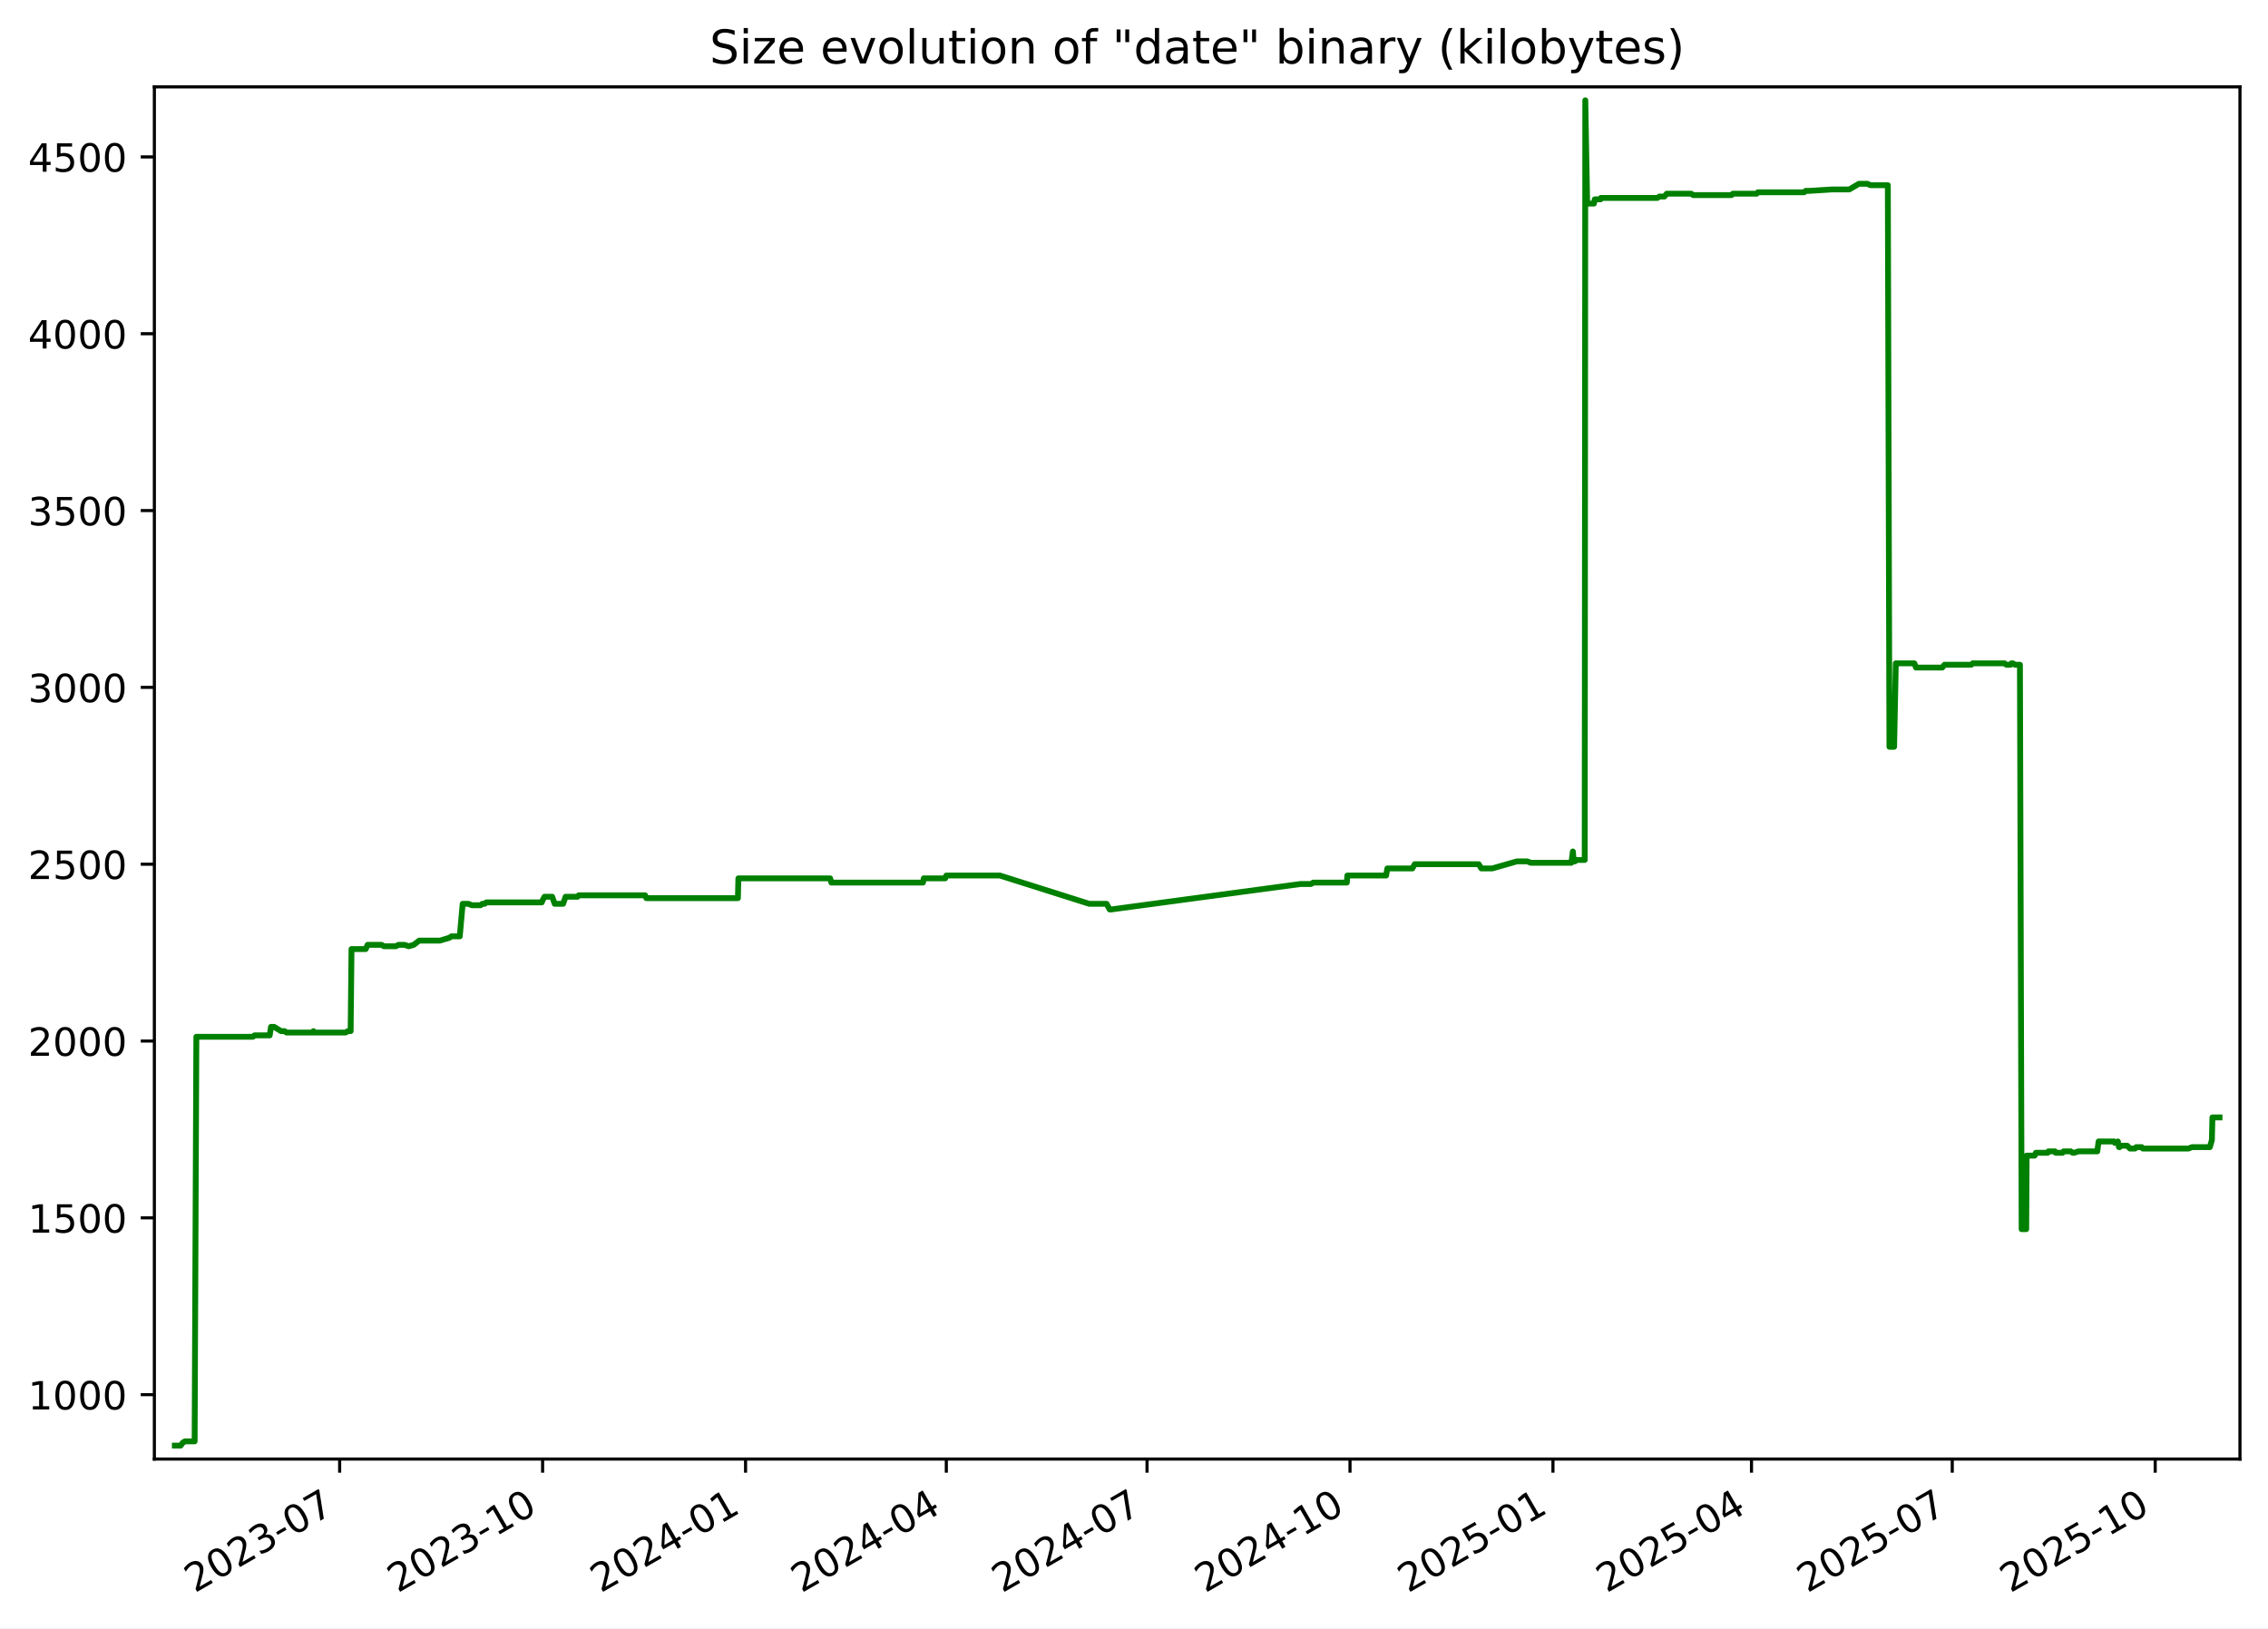
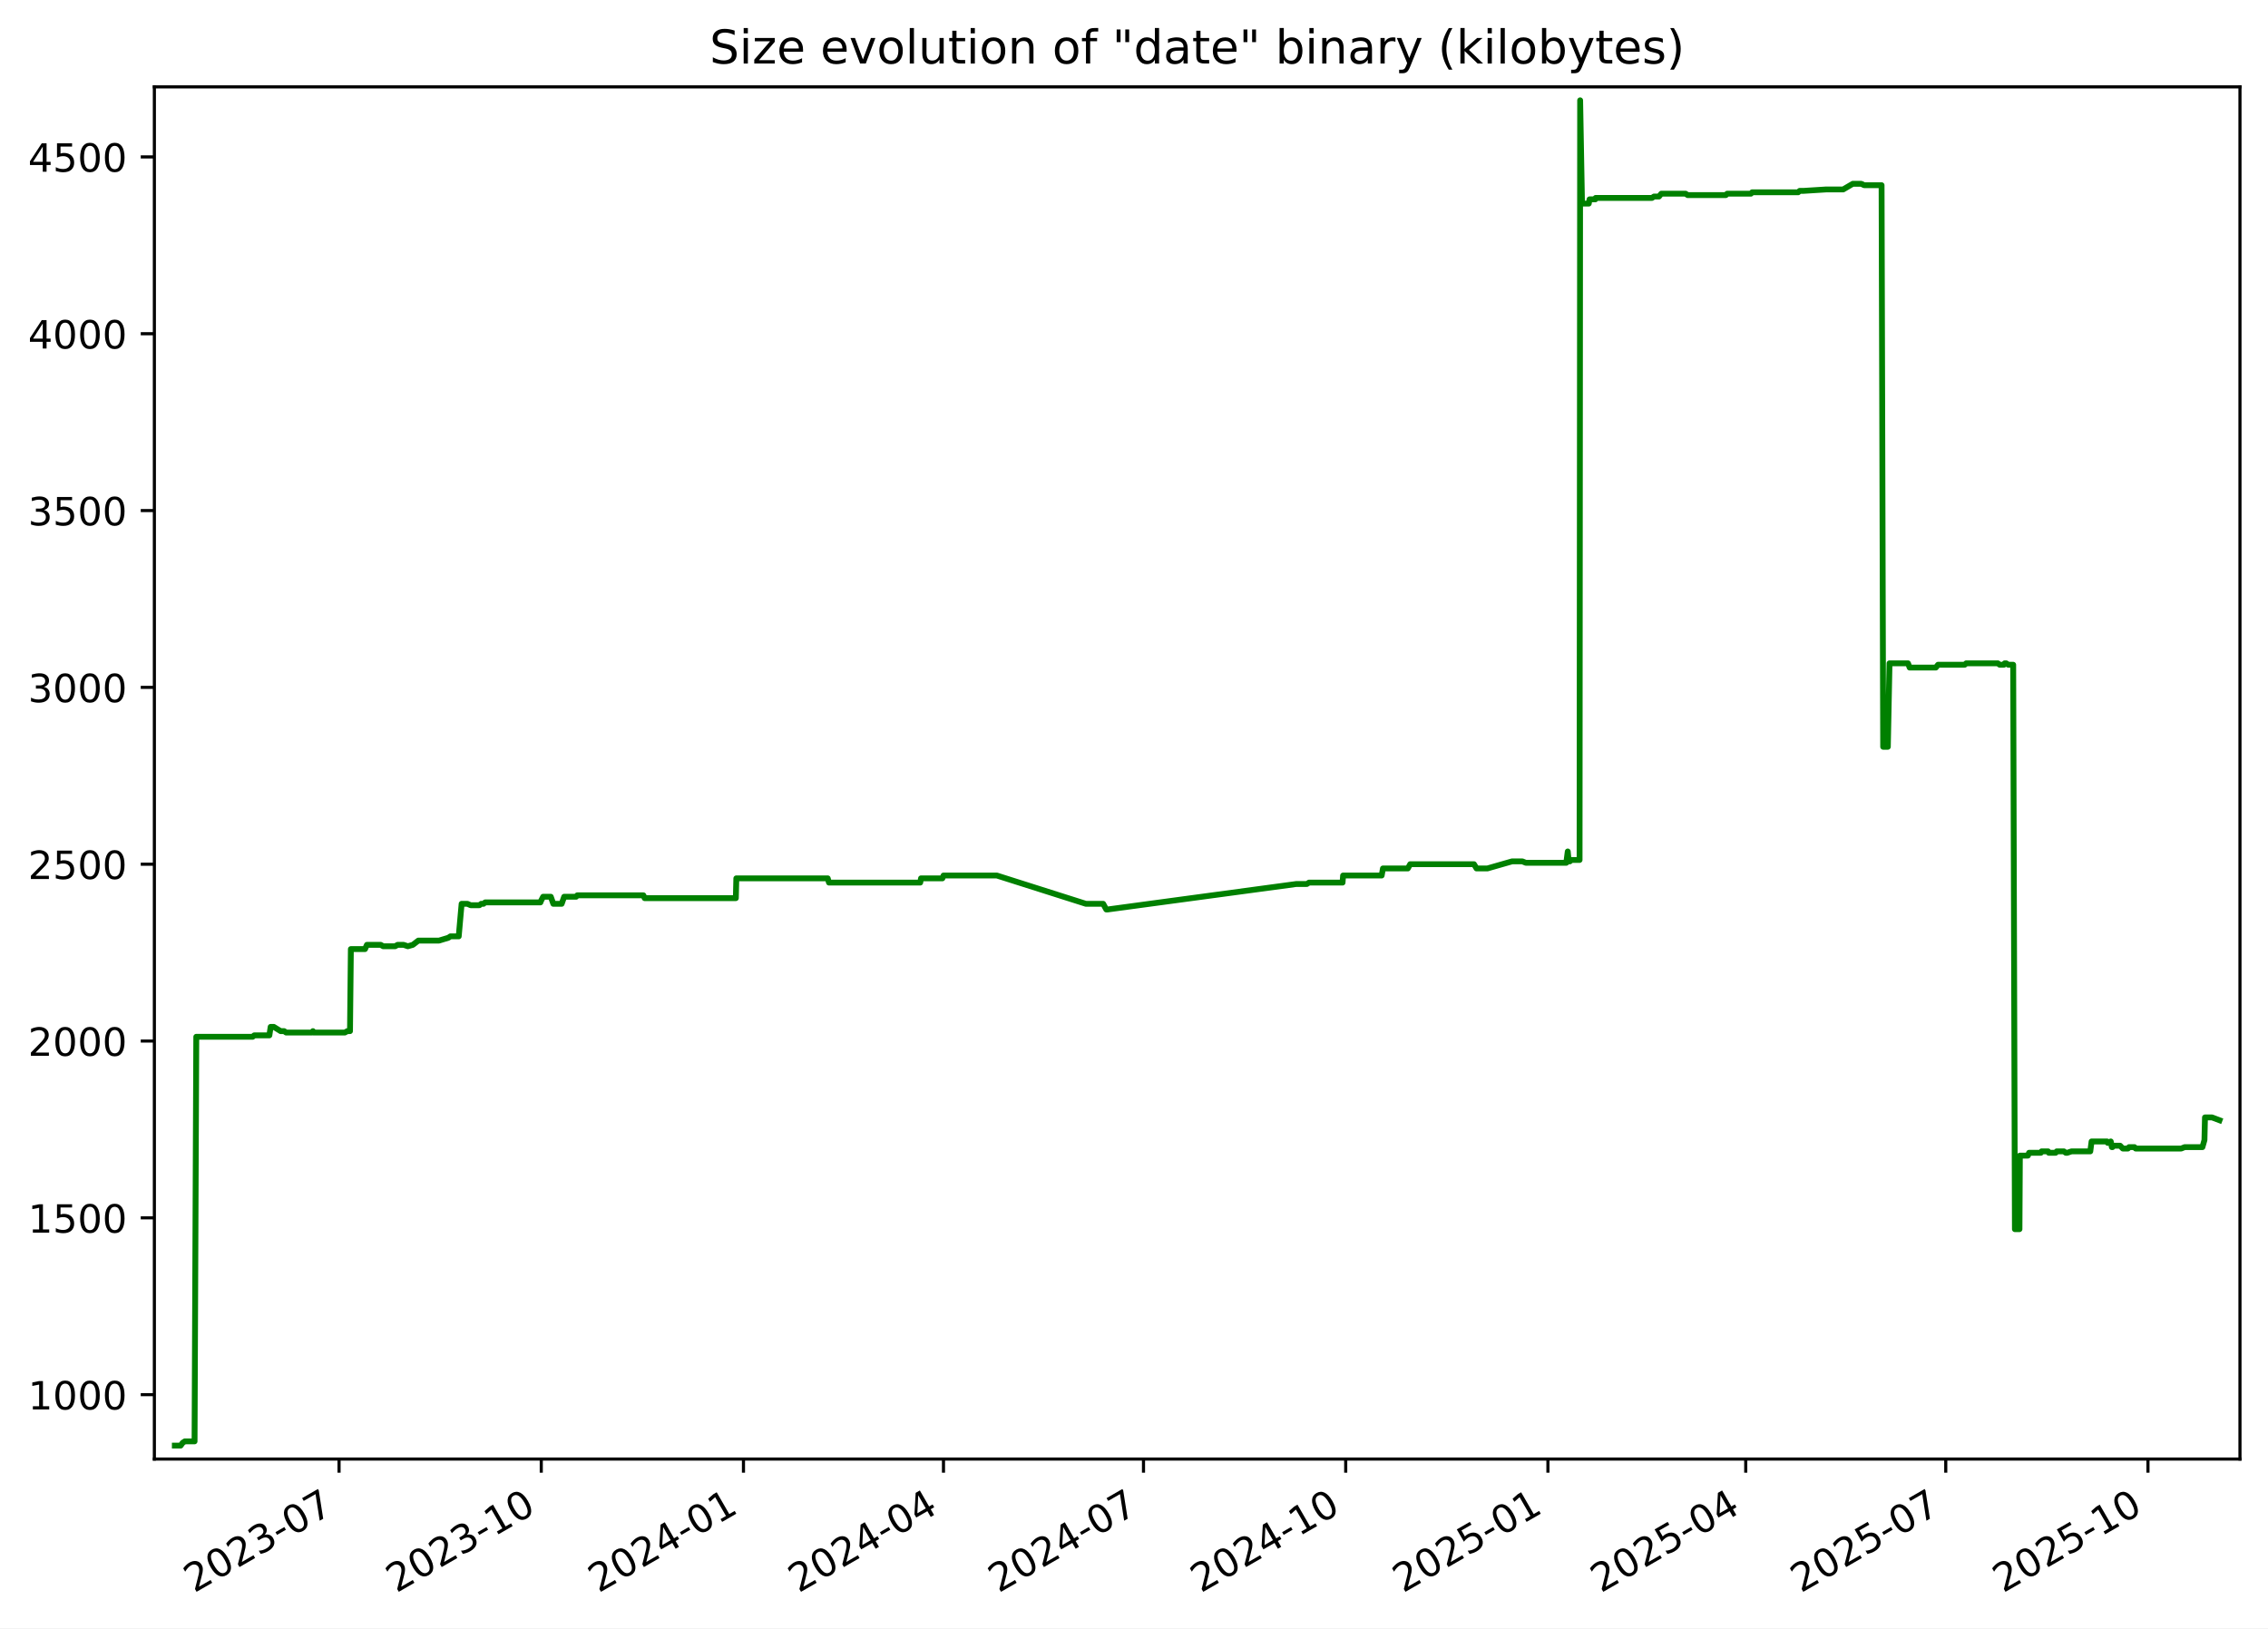
<svg xmlns="http://www.w3.org/2000/svg" xmlns:xlink="http://www.w3.org/1999/xlink" width="582.53pt" height="418.303pt" viewBox="0 0 582.53 418.303" version="1.1">
  <defs>
    <style type="text/css">*{stroke-linejoin: round; stroke-linecap: butt}</style>
  </defs>
  <g id="figure_1">
    <g id="patch_1">
      <path d="M -0 418.303  L 582.53 418.303  L 582.53 0  L -0 0  z " style="fill: #ffffff" />
    </g>
    <g id="axes_1">
      <g id="patch_2">
        <path d="M 39.65 374.83  L 575.33 374.83  L 575.33 22.318  L 39.65 22.318  z " style="fill: #ffffff" />
      </g>
      <g id="matplotlib.axis_1">
        <g id="xtick_1">
          <g id="line2d_1">
            <defs>
-               <path id="mba00e6a9a7" d="M 0 0  L 0 3.5  " style="stroke: #000000; stroke-width: 0.8" />
+               <path id="m9e11468637" d="M 0 0  L 0 3.5  " style="stroke: #000000; stroke-width: 0.8" />
            </defs>
            <g>
-               <use xlink:href="#mba00e6a9a7" x="87.239" y="374.83" style="stroke: #000000; stroke-width: 0.8" />
+               <use xlink:href="#m9e11468637" x="87.084" y="374.83" style="stroke: #000000; stroke-width: 0.8" />
            </g>
          </g>
          <g id="text_1">
-             <g transform="translate(50.01415 409.302) rotate(-30) scale(0.1 -0.1)">
+             <g transform="translate(49.85957 409.302) rotate(-30) scale(0.1 -0.1)">
              <defs>
                <path id="DejaVuSans-32" d="M 1228 531  L 3431 531  L 3431 0  L 469 0  L 469 531  Q 828 903 1448 1529  Q 2069 2156 2228 2338  Q 2531 2678 2651 2914  Q 2772 3150 2772 3378  Q 2772 3750 2511 3984  Q 2250 4219 1831 4219  Q 1534 4219 1204 4116  Q 875 4013 500 3803  L 500 4441  Q 881 4594 1212 4672  Q 1544 4750 1819 4750  Q 2544 4750 2975 4387  Q 3406 4025 3406 3419  Q 3406 3131 3298 2873  Q 3191 2616 2906 2266  Q 2828 2175 2409 1742  Q 1991 1309 1228 531  z " transform="scale(0.015625)" />
                <path id="DejaVuSans-30" d="M 2034 4250  Q 1547 4250 1301 3770  Q 1056 3291 1056 2328  Q 1056 1369 1301 889  Q 1547 409 2034 409  Q 2525 409 2770 889  Q 3016 1369 3016 2328  Q 3016 3291 2770 3770  Q 2525 4250 2034 4250  z M 2034 4750  Q 2819 4750 3233 4129  Q 3647 3509 3647 2328  Q 3647 1150 3233 529  Q 2819 -91 2034 -91  Q 1250 -91 836 529  Q 422 1150 422 2328  Q 422 3509 836 4129  Q 1250 4750 2034 4750  z " transform="scale(0.015625)" />
                <path id="DejaVuSans-33" d="M 2597 2516  Q 3050 2419 3304 2112  Q 3559 1806 3559 1356  Q 3559 666 3084 287  Q 2609 -91 1734 -91  Q 1441 -91 1130 -33  Q 819 25 488 141  L 488 750  Q 750 597 1062 519  Q 1375 441 1716 441  Q 2309 441 2620 675  Q 2931 909 2931 1356  Q 2931 1769 2642 2001  Q 2353 2234 1838 2234  L 1294 2234  L 1294 2753  L 1863 2753  Q 2328 2753 2575 2939  Q 2822 3125 2822 3475  Q 2822 3834 2567 4026  Q 2313 4219 1838 4219  Q 1578 4219 1281 4162  Q 984 4106 628 3988  L 628 4550  Q 988 4650 1302 4700  Q 1616 4750 1894 4750  Q 2613 4750 3031 4423  Q 3450 4097 3450 3541  Q 3450 3153 3228 2886  Q 3006 2619 2597 2516  z " transform="scale(0.015625)" />
                <path id="DejaVuSans-2d" d="M 313 2009  L 1997 2009  L 1997 1497  L 313 1497  L 313 2009  z " transform="scale(0.015625)" />
                <path id="DejaVuSans-37" d="M 525 4666  L 3525 4666  L 3525 4397  L 1831 0  L 1172 0  L 2766 4134  L 525 4134  L 525 4666  z " transform="scale(0.015625)" />
              </defs>
              <use xlink:href="#DejaVuSans-32" />
              <use xlink:href="#DejaVuSans-30" x="63.623" />
              <use xlink:href="#DejaVuSans-32" x="127.246" />
              <use xlink:href="#DejaVuSans-33" x="190.869" />
              <use xlink:href="#DejaVuSans-2d" x="254.492" />
              <use xlink:href="#DejaVuSans-30" x="290.576" />
              <use xlink:href="#DejaVuSans-37" x="354.199" />
            </g>
          </g>
        </g>
        <g id="xtick_2">
          <g id="line2d_2">
            <g>
-               <use xlink:href="#mba00e6a9a7" x="139.367" y="374.83" style="stroke: #000000; stroke-width: 0.8" />
+               <use xlink:href="#m9e11468637" x="139.022" y="374.83" style="stroke: #000000; stroke-width: 0.8" />
            </g>
          </g>
          <g id="text_2">
-             <g transform="translate(102.142 409.302) rotate(-30) scale(0.1 -0.1)">
+             <g transform="translate(101.7971 409.302) rotate(-30) scale(0.1 -0.1)">
              <defs>
                <path id="DejaVuSans-31" d="M 794 531  L 1825 531  L 1825 4091  L 703 3866  L 703 4441  L 1819 4666  L 2450 4666  L 2450 531  L 3481 531  L 3481 0  L 794 0  L 794 531  z " transform="scale(0.015625)" />
              </defs>
              <use xlink:href="#DejaVuSans-32" />
              <use xlink:href="#DejaVuSans-30" x="63.623" />
              <use xlink:href="#DejaVuSans-32" x="127.246" />
              <use xlink:href="#DejaVuSans-33" x="190.869" />
              <use xlink:href="#DejaVuSans-2d" x="254.492" />
              <use xlink:href="#DejaVuSans-31" x="290.576" />
              <use xlink:href="#DejaVuSans-30" x="354.199" />
            </g>
          </g>
        </g>
        <g id="xtick_3">
          <g id="line2d_3">
            <g>
-               <use xlink:href="#mba00e6a9a7" x="191.495" y="374.83" style="stroke: #000000; stroke-width: 0.8" />
+               <use xlink:href="#m9e11468637" x="190.959" y="374.83" style="stroke: #000000; stroke-width: 0.8" />
            </g>
          </g>
          <g id="text_3">
-             <g transform="translate(154.2698 409.302) rotate(-30) scale(0.1 -0.1)">
+             <g transform="translate(153.7346 409.302) rotate(-30) scale(0.1 -0.1)">
              <defs>
                <path id="DejaVuSans-34" d="M 2419 4116  L 825 1625  L 2419 1625  L 2419 4116  z M 2253 4666  L 3047 4666  L 3047 1625  L 3713 1625  L 3713 1100  L 3047 1100  L 3047 0  L 2419 0  L 2419 1100  L 313 1100  L 313 1709  L 2253 4666  z " transform="scale(0.015625)" />
              </defs>
              <use xlink:href="#DejaVuSans-32" />
              <use xlink:href="#DejaVuSans-30" x="63.623" />
              <use xlink:href="#DejaVuSans-32" x="127.246" />
              <use xlink:href="#DejaVuSans-34" x="190.869" />
              <use xlink:href="#DejaVuSans-2d" x="254.492" />
              <use xlink:href="#DejaVuSans-30" x="290.576" />
              <use xlink:href="#DejaVuSans-31" x="354.199" />
            </g>
          </g>
        </g>
        <g id="xtick_4">
          <g id="line2d_4">
            <g>
-               <use xlink:href="#mba00e6a9a7" x="243.056" y="374.83" style="stroke: #000000; stroke-width: 0.8" />
+               <use xlink:href="#m9e11468637" x="242.332" y="374.83" style="stroke: #000000; stroke-width: 0.8" />
            </g>
          </g>
          <g id="text_4">
-             <g transform="translate(205.8311 409.302) rotate(-30) scale(0.1 -0.1)">
+             <g transform="translate(205.1076 409.302) rotate(-30) scale(0.1 -0.1)">
              <use xlink:href="#DejaVuSans-32" />
              <use xlink:href="#DejaVuSans-30" x="63.623" />
              <use xlink:href="#DejaVuSans-32" x="127.246" />
              <use xlink:href="#DejaVuSans-34" x="190.869" />
              <use xlink:href="#DejaVuSans-2d" x="254.492" />
              <use xlink:href="#DejaVuSans-30" x="290.576" />
              <use xlink:href="#DejaVuSans-34" x="354.199" />
            </g>
          </g>
        </g>
        <g id="xtick_5">
          <g id="line2d_5">
            <g>
-               <use xlink:href="#mba00e6a9a7" x="294.617" y="374.83" style="stroke: #000000; stroke-width: 0.8" />
+               <use xlink:href="#m9e11468637" x="293.705" y="374.83" style="stroke: #000000; stroke-width: 0.8" />
            </g>
          </g>
          <g id="text_5">
-             <g transform="translate(257.3923 409.302) rotate(-30) scale(0.1 -0.1)">
+             <g transform="translate(256.4806 409.302) rotate(-30) scale(0.1 -0.1)">
              <use xlink:href="#DejaVuSans-32" />
              <use xlink:href="#DejaVuSans-30" x="63.623" />
              <use xlink:href="#DejaVuSans-32" x="127.246" />
              <use xlink:href="#DejaVuSans-34" x="190.869" />
              <use xlink:href="#DejaVuSans-2d" x="254.492" />
              <use xlink:href="#DejaVuSans-30" x="290.576" />
              <use xlink:href="#DejaVuSans-37" x="354.199" />
            </g>
          </g>
        </g>
        <g id="xtick_6">
          <g id="line2d_6">
            <g>
-               <use xlink:href="#mba00e6a9a7" x="346.745" y="374.83" style="stroke: #000000; stroke-width: 0.8" />
+               <use xlink:href="#m9e11468637" x="345.643" y="374.83" style="stroke: #000000; stroke-width: 0.8" />
            </g>
          </g>
          <g id="text_6">
-             <g transform="translate(309.5201 409.302) rotate(-30) scale(0.1 -0.1)">
+             <g transform="translate(308.4181 409.302) rotate(-30) scale(0.1 -0.1)">
              <use xlink:href="#DejaVuSans-32" />
              <use xlink:href="#DejaVuSans-30" x="63.623" />
              <use xlink:href="#DejaVuSans-32" x="127.246" />
              <use xlink:href="#DejaVuSans-34" x="190.869" />
              <use xlink:href="#DejaVuSans-2d" x="254.492" />
              <use xlink:href="#DejaVuSans-31" x="290.576" />
              <use xlink:href="#DejaVuSans-30" x="354.199" />
            </g>
          </g>
        </g>
        <g id="xtick_7">
          <g id="line2d_7">
            <g>
-               <use xlink:href="#mba00e6a9a7" x="398.873" y="374.83" style="stroke: #000000; stroke-width: 0.8" />
+               <use xlink:href="#m9e11468637" x="397.58" y="374.83" style="stroke: #000000; stroke-width: 0.8" />
            </g>
          </g>
          <g id="text_7">
-             <g transform="translate(361.648 409.302) rotate(-30) scale(0.1 -0.1)">
+             <g transform="translate(360.3556 409.302) rotate(-30) scale(0.1 -0.1)">
              <defs>
                <path id="DejaVuSans-35" d="M 691 4666  L 3169 4666  L 3169 4134  L 1269 4134  L 1269 2991  Q 1406 3038 1543 3061  Q 1681 3084 1819 3084  Q 2600 3084 3056 2656  Q 3513 2228 3513 1497  Q 3513 744 3044 326  Q 2575 -91 1722 -91  Q 1428 -91 1123 -41  Q 819 9 494 109  L 494 744  Q 775 591 1075 516  Q 1375 441 1709 441  Q 2250 441 2565 725  Q 2881 1009 2881 1497  Q 2881 1984 2565 2268  Q 2250 2553 1709 2553  Q 1456 2553 1204 2497  Q 953 2441 691 2322  L 691 4666  z " transform="scale(0.015625)" />
              </defs>
              <use xlink:href="#DejaVuSans-32" />
              <use xlink:href="#DejaVuSans-30" x="63.623" />
              <use xlink:href="#DejaVuSans-32" x="127.246" />
              <use xlink:href="#DejaVuSans-35" x="190.869" />
              <use xlink:href="#DejaVuSans-2d" x="254.492" />
              <use xlink:href="#DejaVuSans-30" x="290.576" />
              <use xlink:href="#DejaVuSans-31" x="354.199" />
            </g>
          </g>
        </g>
        <g id="xtick_8">
          <g id="line2d_8">
            <g>
-               <use xlink:href="#mba00e6a9a7" x="449.867" y="374.83" style="stroke: #000000; stroke-width: 0.8" />
+               <use xlink:href="#m9e11468637" x="448.389" y="374.83" style="stroke: #000000; stroke-width: 0.8" />
            </g>
          </g>
          <g id="text_8">
-             <g transform="translate(412.6426 409.302) rotate(-30) scale(0.1 -0.1)">
+             <g transform="translate(411.1641 409.302) rotate(-30) scale(0.1 -0.1)">
              <use xlink:href="#DejaVuSans-32" />
              <use xlink:href="#DejaVuSans-30" x="63.623" />
              <use xlink:href="#DejaVuSans-32" x="127.246" />
              <use xlink:href="#DejaVuSans-35" x="190.869" />
              <use xlink:href="#DejaVuSans-2d" x="254.492" />
              <use xlink:href="#DejaVuSans-30" x="290.576" />
              <use xlink:href="#DejaVuSans-34" x="354.199" />
            </g>
          </g>
        </g>
        <g id="xtick_9">
          <g id="line2d_9">
            <g>
-               <use xlink:href="#mba00e6a9a7" x="501.429" y="374.83" style="stroke: #000000; stroke-width: 0.8" />
+               <use xlink:href="#m9e11468637" x="499.762" y="374.83" style="stroke: #000000; stroke-width: 0.8" />
            </g>
          </g>
          <g id="text_9">
-             <g transform="translate(464.2039 409.302) rotate(-30) scale(0.1 -0.1)">
+             <g transform="translate(462.5371 409.302) rotate(-30) scale(0.1 -0.1)">
              <use xlink:href="#DejaVuSans-32" />
              <use xlink:href="#DejaVuSans-30" x="63.623" />
              <use xlink:href="#DejaVuSans-32" x="127.246" />
              <use xlink:href="#DejaVuSans-35" x="190.869" />
              <use xlink:href="#DejaVuSans-2d" x="254.492" />
              <use xlink:href="#DejaVuSans-30" x="290.576" />
              <use xlink:href="#DejaVuSans-37" x="354.199" />
            </g>
          </g>
        </g>
        <g id="xtick_10">
          <g id="line2d_10">
            <g>
-               <use xlink:href="#mba00e6a9a7" x="553.557" y="374.83" style="stroke: #000000; stroke-width: 0.8" />
+               <use xlink:href="#m9e11468637" x="551.699" y="374.83" style="stroke: #000000; stroke-width: 0.8" />
            </g>
          </g>
          <g id="text_10">
-             <g transform="translate(516.3317 409.302) rotate(-30) scale(0.1 -0.1)">
+             <g transform="translate(514.4746 409.302) rotate(-30) scale(0.1 -0.1)">
              <use xlink:href="#DejaVuSans-32" />
              <use xlink:href="#DejaVuSans-30" x="63.623" />
              <use xlink:href="#DejaVuSans-32" x="127.246" />
              <use xlink:href="#DejaVuSans-35" x="190.869" />
              <use xlink:href="#DejaVuSans-2d" x="254.492" />
              <use xlink:href="#DejaVuSans-31" x="290.576" />
              <use xlink:href="#DejaVuSans-30" x="354.199" />
            </g>
          </g>
        </g>
      </g>
      <g id="matplotlib.axis_2">
        <g id="ytick_1">
          <g id="line2d_11">
            <defs>
-               <path id="mf804a4b3ca" d="M 0 0  L -3.5 0  " style="stroke: #000000; stroke-width: 0.8" />
+               <path id="m23f844ae63" d="M 0 0  L -3.5 0  " style="stroke: #000000; stroke-width: 0.8" />
            </defs>
            <g>
-               <use xlink:href="#mf804a4b3ca" x="39.65" y="358.291" style="stroke: #000000; stroke-width: 0.8" />
+               <use xlink:href="#m23f844ae63" x="39.65" y="358.291" style="stroke: #000000; stroke-width: 0.8" />
            </g>
          </g>
          <g id="text_11">
            <g transform="translate(7.2 362.0907) scale(0.1 -0.1)">
              <use xlink:href="#DejaVuSans-31" />
              <use xlink:href="#DejaVuSans-30" x="63.623" />
              <use xlink:href="#DejaVuSans-30" x="127.246" />
              <use xlink:href="#DejaVuSans-30" x="190.869" />
            </g>
          </g>
        </g>
        <g id="ytick_2">
          <g id="line2d_12">
            <g>
-               <use xlink:href="#mf804a4b3ca" x="39.65" y="312.866" style="stroke: #000000; stroke-width: 0.8" />
+               <use xlink:href="#m23f844ae63" x="39.65" y="312.866" style="stroke: #000000; stroke-width: 0.8" />
            </g>
          </g>
          <g id="text_12">
            <g transform="translate(7.2 316.6648) scale(0.1 -0.1)">
              <use xlink:href="#DejaVuSans-31" />
              <use xlink:href="#DejaVuSans-35" x="63.623" />
              <use xlink:href="#DejaVuSans-30" x="127.246" />
              <use xlink:href="#DejaVuSans-30" x="190.869" />
            </g>
          </g>
        </g>
        <g id="ytick_3">
          <g id="line2d_13">
            <g>
-               <use xlink:href="#mf804a4b3ca" x="39.65" y="267.44" style="stroke: #000000; stroke-width: 0.8" />
+               <use xlink:href="#m23f844ae63" x="39.65" y="267.44" style="stroke: #000000; stroke-width: 0.8" />
            </g>
          </g>
          <g id="text_13">
            <g transform="translate(7.2 271.239) scale(0.1 -0.1)">
              <use xlink:href="#DejaVuSans-32" />
              <use xlink:href="#DejaVuSans-30" x="63.623" />
              <use xlink:href="#DejaVuSans-30" x="127.246" />
              <use xlink:href="#DejaVuSans-30" x="190.869" />
            </g>
          </g>
        </g>
        <g id="ytick_4">
          <g id="line2d_14">
            <g>
-               <use xlink:href="#mf804a4b3ca" x="39.65" y="222.014" style="stroke: #000000; stroke-width: 0.8" />
+               <use xlink:href="#m23f844ae63" x="39.65" y="222.014" style="stroke: #000000; stroke-width: 0.8" />
            </g>
          </g>
          <g id="text_14">
            <g transform="translate(7.2 225.8131) scale(0.1 -0.1)">
              <use xlink:href="#DejaVuSans-32" />
              <use xlink:href="#DejaVuSans-35" x="63.623" />
              <use xlink:href="#DejaVuSans-30" x="127.246" />
              <use xlink:href="#DejaVuSans-30" x="190.869" />
            </g>
          </g>
        </g>
        <g id="ytick_5">
          <g id="line2d_15">
            <g>
-               <use xlink:href="#mf804a4b3ca" x="39.65" y="176.588" style="stroke: #000000; stroke-width: 0.8" />
+               <use xlink:href="#m23f844ae63" x="39.65" y="176.588" style="stroke: #000000; stroke-width: 0.8" />
            </g>
          </g>
          <g id="text_15">
            <g transform="translate(7.2 180.3872) scale(0.1 -0.1)">
              <use xlink:href="#DejaVuSans-33" />
              <use xlink:href="#DejaVuSans-30" x="63.623" />
              <use xlink:href="#DejaVuSans-30" x="127.246" />
              <use xlink:href="#DejaVuSans-30" x="190.869" />
            </g>
          </g>
        </g>
        <g id="ytick_6">
          <g id="line2d_16">
            <g>
-               <use xlink:href="#mf804a4b3ca" x="39.65" y="131.162" style="stroke: #000000; stroke-width: 0.8" />
+               <use xlink:href="#m23f844ae63" x="39.65" y="131.162" style="stroke: #000000; stroke-width: 0.8" />
            </g>
          </g>
          <g id="text_16">
            <g transform="translate(7.2 134.9614) scale(0.1 -0.1)">
              <use xlink:href="#DejaVuSans-33" />
              <use xlink:href="#DejaVuSans-35" x="63.623" />
              <use xlink:href="#DejaVuSans-30" x="127.246" />
              <use xlink:href="#DejaVuSans-30" x="190.869" />
            </g>
          </g>
        </g>
        <g id="ytick_7">
          <g id="line2d_17">
            <g>
-               <use xlink:href="#mf804a4b3ca" x="39.65" y="85.736" style="stroke: #000000; stroke-width: 0.8" />
+               <use xlink:href="#m23f844ae63" x="39.65" y="85.736" style="stroke: #000000; stroke-width: 0.8" />
            </g>
          </g>
          <g id="text_17">
            <g transform="translate(7.2 89.53549) scale(0.1 -0.1)">
              <use xlink:href="#DejaVuSans-34" />
              <use xlink:href="#DejaVuSans-30" x="63.623" />
              <use xlink:href="#DejaVuSans-30" x="127.246" />
              <use xlink:href="#DejaVuSans-30" x="190.869" />
            </g>
          </g>
        </g>
        <g id="ytick_8">
          <g id="line2d_18">
            <g>
-               <use xlink:href="#mf804a4b3ca" x="39.65" y="40.31" style="stroke: #000000; stroke-width: 0.8" />
+               <use xlink:href="#m23f844ae63" x="39.65" y="40.31" style="stroke: #000000; stroke-width: 0.8" />
            </g>
          </g>
          <g id="text_18">
            <g transform="translate(7.2 44.10962) scale(0.1 -0.1)">
              <use xlink:href="#DejaVuSans-34" />
              <use xlink:href="#DejaVuSans-35" x="63.623" />
              <use xlink:href="#DejaVuSans-30" x="127.246" />
              <use xlink:href="#DejaVuSans-30" x="190.869" />
            </g>
          </g>
        </g>
      </g>
      <g id="line2d_19">
-         <path d="M 44.902 371.374  L 46.402 371.374  L 46.926 370.647  L 47.494 370.284  L 49.993 370.284  L 50.434 266.35  L 64.967 266.35  L 65.372 265.986  L 69.273 265.986  L 69.605 263.806  L 70.415 263.806  L 72.181 264.896  L 73.09 264.896  L 73.595 265.259  L 80.265 265.259  L 80.506 264.896  L 80.649 265.259  L 88.724 265.259  L 89.381 264.896  L 90.062 264.896  L 90.285 243.818  L 93.93 243.818  L 94.424 242.728  L 97.982 242.728  L 98.615 243.091  L 101.692 243.091  L 102.335 242.728  L 103.885 242.728  L 104.972 243.091  L 106.256 242.728  L 107.679 241.638  L 113.01 241.638  L 115.422 240.911  L 115.953 240.548  L 118.09 240.548  L 118.836 232.189  L 120.32 232.189  L 121.177 232.553  L 123.42 232.553  L 123.88 232.189  L 124.482 232.189  L 124.898 231.826  L 139.153 231.826  L 139.279 231.462  L 139.855 230.372  L 141.82 230.372  L 142.477 232.189  L 144.628 232.189  L 145.272 230.372  L 148.349 230.372  L 148.648 230.009  L 165.696 230.009  L 166.021 230.736  L 189.528 230.736  L 189.651 225.648  L 213.216 225.648  L 213.534 226.738  L 237.061 226.738  L 237.262 225.648  L 242.773 225.648  L 243.06 224.921  L 256.814 224.921  L 279.779 232.189  L 284.223 232.189  L 285.021 233.643  L 285.366 233.643  L 333.988 227.102  L 336.72 227.102  L 337.287 226.738  L 345.933 226.738  L 346.068 224.921  L 356.013 224.921  L 356.343 223.104  L 362.756 223.104  L 363.369 222.014  L 379.808 222.014  L 380.473 223.104  L 383.262 223.104  L 389.627 221.287  L 392.28 221.287  L 393.176 221.65  L 403.607 221.65  L 403.985 218.743  L 404.223 221.287  L 404.524 221.287  L 404.942 220.924  L 407.033 220.924  L 407.18 25.774  L 407.651 51.939  L 407.887 52.303  L 409.402 52.303  L 409.607 51.213  L 411.091 51.213  L 411.169 50.849  L 425.69 50.849  L 426.227 50.486  L 427.502 50.486  L 428.098 49.759  L 434.364 49.759  L 434.897 50.122  L 444.738 50.122  L 445.086 49.759  L 451.193 49.759  L 451.526 49.396  L 463.388 49.396  L 463.782 49.032  L 464.798 49.032  L 470.597 48.669  L 474.981 48.669  L 477.457 47.215  L 479.65 47.215  L 480.399 47.579  L 484.886 47.579  L 485.296 191.851  L 486.499 191.851  L 486.929 170.41  L 491.695 170.41  L 492.126 171.5  L 498.863 171.5  L 499.442 170.773  L 506.308 170.773  L 506.698 170.41  L 514.862 170.41  L 515.337 170.773  L 516.414 170.773  L 516.618 170.41  L 517.018 170.41  L 517.553 170.773  L 518.815 170.773  L 519.255 315.773  L 520.431 315.773  L 520.532 296.876  L 522.607 296.876  L 522.906 296.149  L 525.946 296.149  L 526.14 295.785  L 527.811 295.785  L 527.986 296.149  L 529.759 296.149  L 530.04 295.785  L 531.875 295.785  L 532.368 296.149  L 532.753 296.149  L 533.852 295.785  L 538.684 295.785  L 539.021 293.242  L 543.007 293.242  L 543.178 293.605  L 543.97 293.242  L 544.249 294.695  L 544.417 294.695  L 544.731 294.332  L 546.374 294.332  L 547.077 295.059  L 548.39 295.059  L 548.685 294.695  L 550.077 294.695  L 550.379 295.059  L 562.125 295.059  L 563.028 294.695  L 567.596 294.695  L 568.118 292.878  L 568.254 287.064  L 570.078 287.064  L 570.078 287.064  " clip-path="url(#p8dd69053a5)" style="fill: none; stroke: #008000; stroke-width: 1.5; stroke-linecap: square" />
+         <path d="M 44.902 371.374  L 46.396 371.374  L 46.919 370.647  L 47.485 370.284  L 49.974 370.284  L 50.414 266.35  L 64.893 266.35  L 65.297 265.986  L 69.185 265.986  L 69.515 263.806  L 70.322 263.806  L 72.081 264.896  L 72.987 264.896  L 73.49 265.259  L 80.136 265.259  L 80.376 264.896  L 80.518 265.259  L 88.564 265.259  L 89.219 264.896  L 89.897 264.896  L 90.119 243.818  L 93.751 243.818  L 94.243 242.728  L 97.788 242.728  L 98.419 243.091  L 101.485 243.091  L 102.125 242.728  L 103.67 242.728  L 104.752 243.091  L 106.032 242.728  L 107.45 241.638  L 112.762 241.638  L 115.164 240.911  L 115.693 240.548  L 117.823 240.548  L 118.566 232.189  L 120.044 232.189  L 120.899 232.553  L 123.133 232.553  L 123.592 232.189  L 124.192 232.189  L 124.606 231.826  L 138.809 231.826  L 138.935 231.462  L 139.508 230.372  L 141.467 230.372  L 142.121 232.189  L 144.264 232.189  L 144.906 230.372  L 147.972 230.372  L 148.269 230.009  L 165.255 230.009  L 165.578 230.736  L 189 230.736  L 189.122 225.648  L 212.601 225.648  L 212.918 226.738  L 236.359 226.738  L 236.56 225.648  L 242.05 225.648  L 242.337 224.921  L 256.04 224.921  L 278.921 232.189  L 283.349 232.189  L 284.144 233.643  L 284.488 233.643  L 332.932 227.102  L 335.655 227.102  L 336.22 226.738  L 344.834 226.738  L 344.969 224.921  L 354.877 224.921  L 355.205 223.104  L 361.596 223.104  L 362.206 222.014  L 378.585 222.014  L 379.248 223.104  L 382.027 223.104  L 388.368 221.287  L 391.012 221.287  L 391.905 221.65  L 402.297 221.65  L 402.674 218.743  L 402.911 221.287  L 403.211 221.287  L 403.627 220.924  L 405.711 220.924  L 405.857 25.774  L 406.327 51.939  L 406.562 52.303  L 408.071 52.303  L 408.275 51.213  L 409.754 51.213  L 409.832 50.849  L 424.3 50.849  L 424.835 50.486  L 426.106 50.486  L 426.698 49.759  L 432.942 49.759  L 433.473 50.122  L 443.278 50.122  L 443.625 49.759  L 449.709 49.759  L 450.042 49.396  L 461.86 49.396  L 462.253 49.032  L 463.265 49.032  L 469.043 48.669  L 473.411 48.669  L 475.878 47.215  L 478.062 47.215  L 478.809 47.579  L 483.28 47.579  L 483.688 191.851  L 484.887 191.851  L 485.315 170.41  L 490.064 170.41  L 490.493 171.5  L 497.206 171.5  L 497.782 170.773  L 504.624 170.773  L 505.012 170.41  L 513.146 170.41  L 513.619 170.773  L 514.692 170.773  L 514.896 170.41  L 515.295 170.41  L 515.828 170.773  L 517.085 170.773  L 517.523 315.773  L 518.695 315.773  L 518.796 296.876  L 520.863 296.876  L 521.16 296.149  L 524.189 296.149  L 524.383 295.785  L 526.048 295.785  L 526.222 296.149  L 527.988 296.149  L 528.269 295.785  L 530.097 295.785  L 530.588 296.149  L 530.972 296.149  L 532.067 295.785  L 536.882 295.785  L 537.217 293.242  L 541.189 293.242  L 541.359 293.605  L 542.148 293.242  L 542.426 294.695  L 542.593 294.695  L 542.906 294.332  L 544.543 294.332  L 545.244 295.059  L 546.552 295.059  L 546.846 294.695  L 548.233 294.695  L 548.533 295.059  L 560.236 295.059  L 561.137 294.695  L 565.688 294.695  L 566.208 292.878  L 566.343 287.064  L 568.161 287.064  L 570.078 287.791  L 570.078 287.791  " clip-path="url(#p1ca1055fe0)" style="fill: none; stroke: #008000; stroke-width: 1.5; stroke-linecap: square" />
      </g>
      <g id="patch_3">
        <path d="M 39.65 374.83  L 39.65 22.318  " style="fill: none; stroke: #000000; stroke-width: 0.8; stroke-linejoin: miter; stroke-linecap: square" />
      </g>
      <g id="patch_4">
        <path d="M 575.33 374.83  L 575.33 22.318  " style="fill: none; stroke: #000000; stroke-width: 0.8; stroke-linejoin: miter; stroke-linecap: square" />
      </g>
      <g id="patch_5">
        <path d="M 39.65 374.83  L 575.33 374.83  " style="fill: none; stroke: #000000; stroke-width: 0.8; stroke-linejoin: miter; stroke-linecap: square" />
      </g>
      <g id="patch_6">
        <path d="M 39.65 22.318  L 575.33 22.318  " style="fill: none; stroke: #000000; stroke-width: 0.8; stroke-linejoin: miter; stroke-linecap: square" />
      </g>
      <g id="text_19">
        <g transform="translate(182.2644 16.31812) scale(0.12 -0.12)">
          <defs>
            <path id="DejaVuSans-53" d="M 3425 4513  L 3425 3897  Q 3066 4069 2747 4153  Q 2428 4238 2131 4238  Q 1616 4238 1336 4038  Q 1056 3838 1056 3469  Q 1056 3159 1242 3001  Q 1428 2844 1947 2747  L 2328 2669  Q 3034 2534 3370 2195  Q 3706 1856 3706 1288  Q 3706 609 3251 259  Q 2797 -91 1919 -91  Q 1588 -91 1214 -16  Q 841 59 441 206  L 441 856  Q 825 641 1194 531  Q 1563 422 1919 422  Q 2459 422 2753 634  Q 3047 847 3047 1241  Q 3047 1584 2836 1778  Q 2625 1972 2144 2069  L 1759 2144  Q 1053 2284 737 2584  Q 422 2884 422 3419  Q 422 4038 858 4394  Q 1294 4750 2059 4750  Q 2388 4750 2728 4690  Q 3069 4631 3425 4513  z " transform="scale(0.015625)" />
            <path id="DejaVuSans-69" d="M 603 3500  L 1178 3500  L 1178 0  L 603 0  L 603 3500  z M 603 4863  L 1178 4863  L 1178 4134  L 603 4134  L 603 4863  z " transform="scale(0.015625)" />
            <path id="DejaVuSans-7a" d="M 353 3500  L 3084 3500  L 3084 2975  L 922 459  L 3084 459  L 3084 0  L 275 0  L 275 525  L 2438 3041  L 353 3041  L 353 3500  z " transform="scale(0.015625)" />
            <path id="DejaVuSans-65" d="M 3597 1894  L 3597 1613  L 953 1613  Q 991 1019 1311 708  Q 1631 397 2203 397  Q 2534 397 2845 478  Q 3156 559 3463 722  L 3463 178  Q 3153 47 2828 -22  Q 2503 -91 2169 -91  Q 1331 -91 842 396  Q 353 884 353 1716  Q 353 2575 817 3079  Q 1281 3584 2069 3584  Q 2775 3584 3186 3129  Q 3597 2675 3597 1894  z M 3022 2063  Q 3016 2534 2758 2815  Q 2500 3097 2075 3097  Q 1594 3097 1305 2825  Q 1016 2553 972 2059  L 3022 2063  z " transform="scale(0.015625)" />
            <path id="DejaVuSans-20" transform="scale(0.015625)" />
            <path id="DejaVuSans-76" d="M 191 3500  L 800 3500  L 1894 563  L 2988 3500  L 3597 3500  L 2284 0  L 1503 0  L 191 3500  z " transform="scale(0.015625)" />
            <path id="DejaVuSans-6f" d="M 1959 3097  Q 1497 3097 1228 2736  Q 959 2375 959 1747  Q 959 1119 1226 758  Q 1494 397 1959 397  Q 2419 397 2687 759  Q 2956 1122 2956 1747  Q 2956 2369 2687 2733  Q 2419 3097 1959 3097  z M 1959 3584  Q 2709 3584 3137 3096  Q 3566 2609 3566 1747  Q 3566 888 3137 398  Q 2709 -91 1959 -91  Q 1206 -91 779 398  Q 353 888 353 1747  Q 353 2609 779 3096  Q 1206 3584 1959 3584  z " transform="scale(0.015625)" />
            <path id="DejaVuSans-6c" d="M 603 4863  L 1178 4863  L 1178 0  L 603 0  L 603 4863  z " transform="scale(0.015625)" />
            <path id="DejaVuSans-75" d="M 544 1381  L 544 3500  L 1119 3500  L 1119 1403  Q 1119 906 1312 657  Q 1506 409 1894 409  Q 2359 409 2629 706  Q 2900 1003 2900 1516  L 2900 3500  L 3475 3500  L 3475 0  L 2900 0  L 2900 538  Q 2691 219 2414 64  Q 2138 -91 1772 -91  Q 1169 -91 856 284  Q 544 659 544 1381  z M 1991 3584  L 1991 3584  z " transform="scale(0.015625)" />
            <path id="DejaVuSans-74" d="M 1172 4494  L 1172 3500  L 2356 3500  L 2356 3053  L 1172 3053  L 1172 1153  Q 1172 725 1289 603  Q 1406 481 1766 481  L 2356 481  L 2356 0  L 1766 0  Q 1100 0 847 248  Q 594 497 594 1153  L 594 3053  L 172 3053  L 172 3500  L 594 3500  L 594 4494  L 1172 4494  z " transform="scale(0.015625)" />
            <path id="DejaVuSans-6e" d="M 3513 2113  L 3513 0  L 2938 0  L 2938 2094  Q 2938 2591 2744 2837  Q 2550 3084 2163 3084  Q 1697 3084 1428 2787  Q 1159 2491 1159 1978  L 1159 0  L 581 0  L 581 3500  L 1159 3500  L 1159 2956  Q 1366 3272 1645 3428  Q 1925 3584 2291 3584  Q 2894 3584 3203 3211  Q 3513 2838 3513 2113  z " transform="scale(0.015625)" />
            <path id="DejaVuSans-66" d="M 2375 4863  L 2375 4384  L 1825 4384  Q 1516 4384 1395 4259  Q 1275 4134 1275 3809  L 1275 3500  L 2222 3500  L 2222 3053  L 1275 3053  L 1275 0  L 697 0  L 697 3053  L 147 3053  L 147 3500  L 697 3500  L 697 3744  Q 697 4328 969 4595  Q 1241 4863 1831 4863  L 2375 4863  z " transform="scale(0.015625)" />
            <path id="DejaVuSans-22" d="M 1147 4666  L 1147 2931  L 616 2931  L 616 4666  L 1147 4666  z M 2328 4666  L 2328 2931  L 1797 2931  L 1797 4666  L 2328 4666  z " transform="scale(0.015625)" />
            <path id="DejaVuSans-64" d="M 2906 2969  L 2906 4863  L 3481 4863  L 3481 0  L 2906 0  L 2906 525  Q 2725 213 2448 61  Q 2172 -91 1784 -91  Q 1150 -91 751 415  Q 353 922 353 1747  Q 353 2572 751 3078  Q 1150 3584 1784 3584  Q 2172 3584 2448 3432  Q 2725 3281 2906 2969  z M 947 1747  Q 947 1113 1208 752  Q 1469 391 1925 391  Q 2381 391 2643 752  Q 2906 1113 2906 1747  Q 2906 2381 2643 2742  Q 2381 3103 1925 3103  Q 1469 3103 1208 2742  Q 947 2381 947 1747  z " transform="scale(0.015625)" />
            <path id="DejaVuSans-61" d="M 2194 1759  Q 1497 1759 1228 1600  Q 959 1441 959 1056  Q 959 750 1161 570  Q 1363 391 1709 391  Q 2188 391 2477 730  Q 2766 1069 2766 1631  L 2766 1759  L 2194 1759  z M 3341 1997  L 3341 0  L 2766 0  L 2766 531  Q 2569 213 2275 61  Q 1981 -91 1556 -91  Q 1019 -91 701 211  Q 384 513 384 1019  Q 384 1609 779 1909  Q 1175 2209 1959 2209  L 2766 2209  L 2766 2266  Q 2766 2663 2505 2880  Q 2244 3097 1772 3097  Q 1472 3097 1187 3025  Q 903 2953 641 2809  L 641 3341  Q 956 3463 1253 3523  Q 1550 3584 1831 3584  Q 2591 3584 2966 3190  Q 3341 2797 3341 1997  z " transform="scale(0.015625)" />
            <path id="DejaVuSans-62" d="M 3116 1747  Q 3116 2381 2855 2742  Q 2594 3103 2138 3103  Q 1681 3103 1420 2742  Q 1159 2381 1159 1747  Q 1159 1113 1420 752  Q 1681 391 2138 391  Q 2594 391 2855 752  Q 3116 1113 3116 1747  z M 1159 2969  Q 1341 3281 1617 3432  Q 1894 3584 2278 3584  Q 2916 3584 3314 3078  Q 3713 2572 3713 1747  Q 3713 922 3314 415  Q 2916 -91 2278 -91  Q 1894 -91 1617 61  Q 1341 213 1159 525  L 1159 0  L 581 0  L 581 4863  L 1159 4863  L 1159 2969  z " transform="scale(0.015625)" />
            <path id="DejaVuSans-72" d="M 2631 2963  Q 2534 3019 2420 3045  Q 2306 3072 2169 3072  Q 1681 3072 1420 2755  Q 1159 2438 1159 1844  L 1159 0  L 581 0  L 581 3500  L 1159 3500  L 1159 2956  Q 1341 3275 1631 3429  Q 1922 3584 2338 3584  Q 2397 3584 2469 3576  Q 2541 3569 2628 3553  L 2631 2963  z " transform="scale(0.015625)" />
            <path id="DejaVuSans-79" d="M 2059 -325  Q 1816 -950 1584 -1140  Q 1353 -1331 966 -1331  L 506 -1331  L 506 -850  L 844 -850  Q 1081 -850 1212 -737  Q 1344 -625 1503 -206  L 1606 56  L 191 3500  L 800 3500  L 1894 763  L 2988 3500  L 3597 3500  L 2059 -325  z " transform="scale(0.015625)" />
            <path id="DejaVuSans-28" d="M 1984 4856  Q 1566 4138 1362 3434  Q 1159 2731 1159 2009  Q 1159 1288 1364 580  Q 1569 -128 1984 -844  L 1484 -844  Q 1016 -109 783 600  Q 550 1309 550 2009  Q 550 2706 781 3412  Q 1013 4119 1484 4856  L 1984 4856  z " transform="scale(0.015625)" />
            <path id="DejaVuSans-6b" d="M 581 4863  L 1159 4863  L 1159 1991  L 2875 3500  L 3609 3500  L 1753 1863  L 3688 0  L 2938 0  L 1159 1709  L 1159 0  L 581 0  L 581 4863  z " transform="scale(0.015625)" />
            <path id="DejaVuSans-73" d="M 2834 3397  L 2834 2853  Q 2591 2978 2328 3040  Q 2066 3103 1784 3103  Q 1356 3103 1142 2972  Q 928 2841 928 2578  Q 928 2378 1081 2264  Q 1234 2150 1697 2047  L 1894 2003  Q 2506 1872 2764 1633  Q 3022 1394 3022 966  Q 3022 478 2636 193  Q 2250 -91 1575 -91  Q 1294 -91 989 -36  Q 684 19 347 128  L 347 722  Q 666 556 975 473  Q 1284 391 1588 391  Q 1994 391 2212 530  Q 2431 669 2431 922  Q 2431 1156 2273 1281  Q 2116 1406 1581 1522  L 1381 1569  Q 847 1681 609 1914  Q 372 2147 372 2553  Q 372 3047 722 3315  Q 1072 3584 1716 3584  Q 2034 3584 2315 3537  Q 2597 3491 2834 3397  z " transform="scale(0.015625)" />
            <path id="DejaVuSans-29" d="M 513 4856  L 1013 4856  Q 1481 4119 1714 3412  Q 1947 2706 1947 2009  Q 1947 1309 1714 600  Q 1481 -109 1013 -844  L 513 -844  Q 928 -128 1133 580  Q 1338 1288 1338 2009  Q 1338 2731 1133 3434  Q 928 4138 513 4856  z " transform="scale(0.015625)" />
          </defs>
          <use xlink:href="#DejaVuSans-53" />
          <use xlink:href="#DejaVuSans-69" x="63.477" />
          <use xlink:href="#DejaVuSans-7a" x="91.26" />
          <use xlink:href="#DejaVuSans-65" x="143.75" />
          <use xlink:href="#DejaVuSans-20" x="205.273" />
          <use xlink:href="#DejaVuSans-65" x="237.061" />
          <use xlink:href="#DejaVuSans-76" x="298.584" />
          <use xlink:href="#DejaVuSans-6f" x="357.764" />
          <use xlink:href="#DejaVuSans-6c" x="418.945" />
          <use xlink:href="#DejaVuSans-75" x="446.729" />
          <use xlink:href="#DejaVuSans-74" x="510.107" />
          <use xlink:href="#DejaVuSans-69" x="549.316" />
          <use xlink:href="#DejaVuSans-6f" x="577.1" />
          <use xlink:href="#DejaVuSans-6e" x="638.281" />
          <use xlink:href="#DejaVuSans-20" x="701.66" />
          <use xlink:href="#DejaVuSans-6f" x="733.447" />
          <use xlink:href="#DejaVuSans-66" x="794.629" />
          <use xlink:href="#DejaVuSans-20" x="829.834" />
          <use xlink:href="#DejaVuSans-22" x="861.621" />
          <use xlink:href="#DejaVuSans-64" x="907.617" />
          <use xlink:href="#DejaVuSans-61" x="971.094" />
          <use xlink:href="#DejaVuSans-74" x="1032.373" />
          <use xlink:href="#DejaVuSans-65" x="1071.582" />
          <use xlink:href="#DejaVuSans-22" x="1133.105" />
          <use xlink:href="#DejaVuSans-20" x="1179.102" />
          <use xlink:href="#DejaVuSans-62" x="1210.889" />
          <use xlink:href="#DejaVuSans-69" x="1274.365" />
          <use xlink:href="#DejaVuSans-6e" x="1302.148" />
          <use xlink:href="#DejaVuSans-61" x="1365.527" />
          <use xlink:href="#DejaVuSans-72" x="1426.807" />
          <use xlink:href="#DejaVuSans-79" x="1467.92" />
          <use xlink:href="#DejaVuSans-20" x="1527.1" />
          <use xlink:href="#DejaVuSans-28" x="1558.887" />
          <use xlink:href="#DejaVuSans-6b" x="1597.9" />
          <use xlink:href="#DejaVuSans-69" x="1655.811" />
          <use xlink:href="#DejaVuSans-6c" x="1683.594" />
          <use xlink:href="#DejaVuSans-6f" x="1711.377" />
          <use xlink:href="#DejaVuSans-62" x="1772.559" />
          <use xlink:href="#DejaVuSans-79" x="1836.035" />
          <use xlink:href="#DejaVuSans-74" x="1895.215" />
          <use xlink:href="#DejaVuSans-65" x="1934.424" />
          <use xlink:href="#DejaVuSans-73" x="1995.947" />
          <use xlink:href="#DejaVuSans-29" x="2048.047" />
        </g>
      </g>
    </g>
  </g>
  <defs>
-     <clipPath id="p8dd69053a5">
+     <clipPath id="p1ca1055fe0">
      <rect x="39.65" y="22.318" width="535.68" height="352.512" />
    </clipPath>
  </defs>
</svg>
